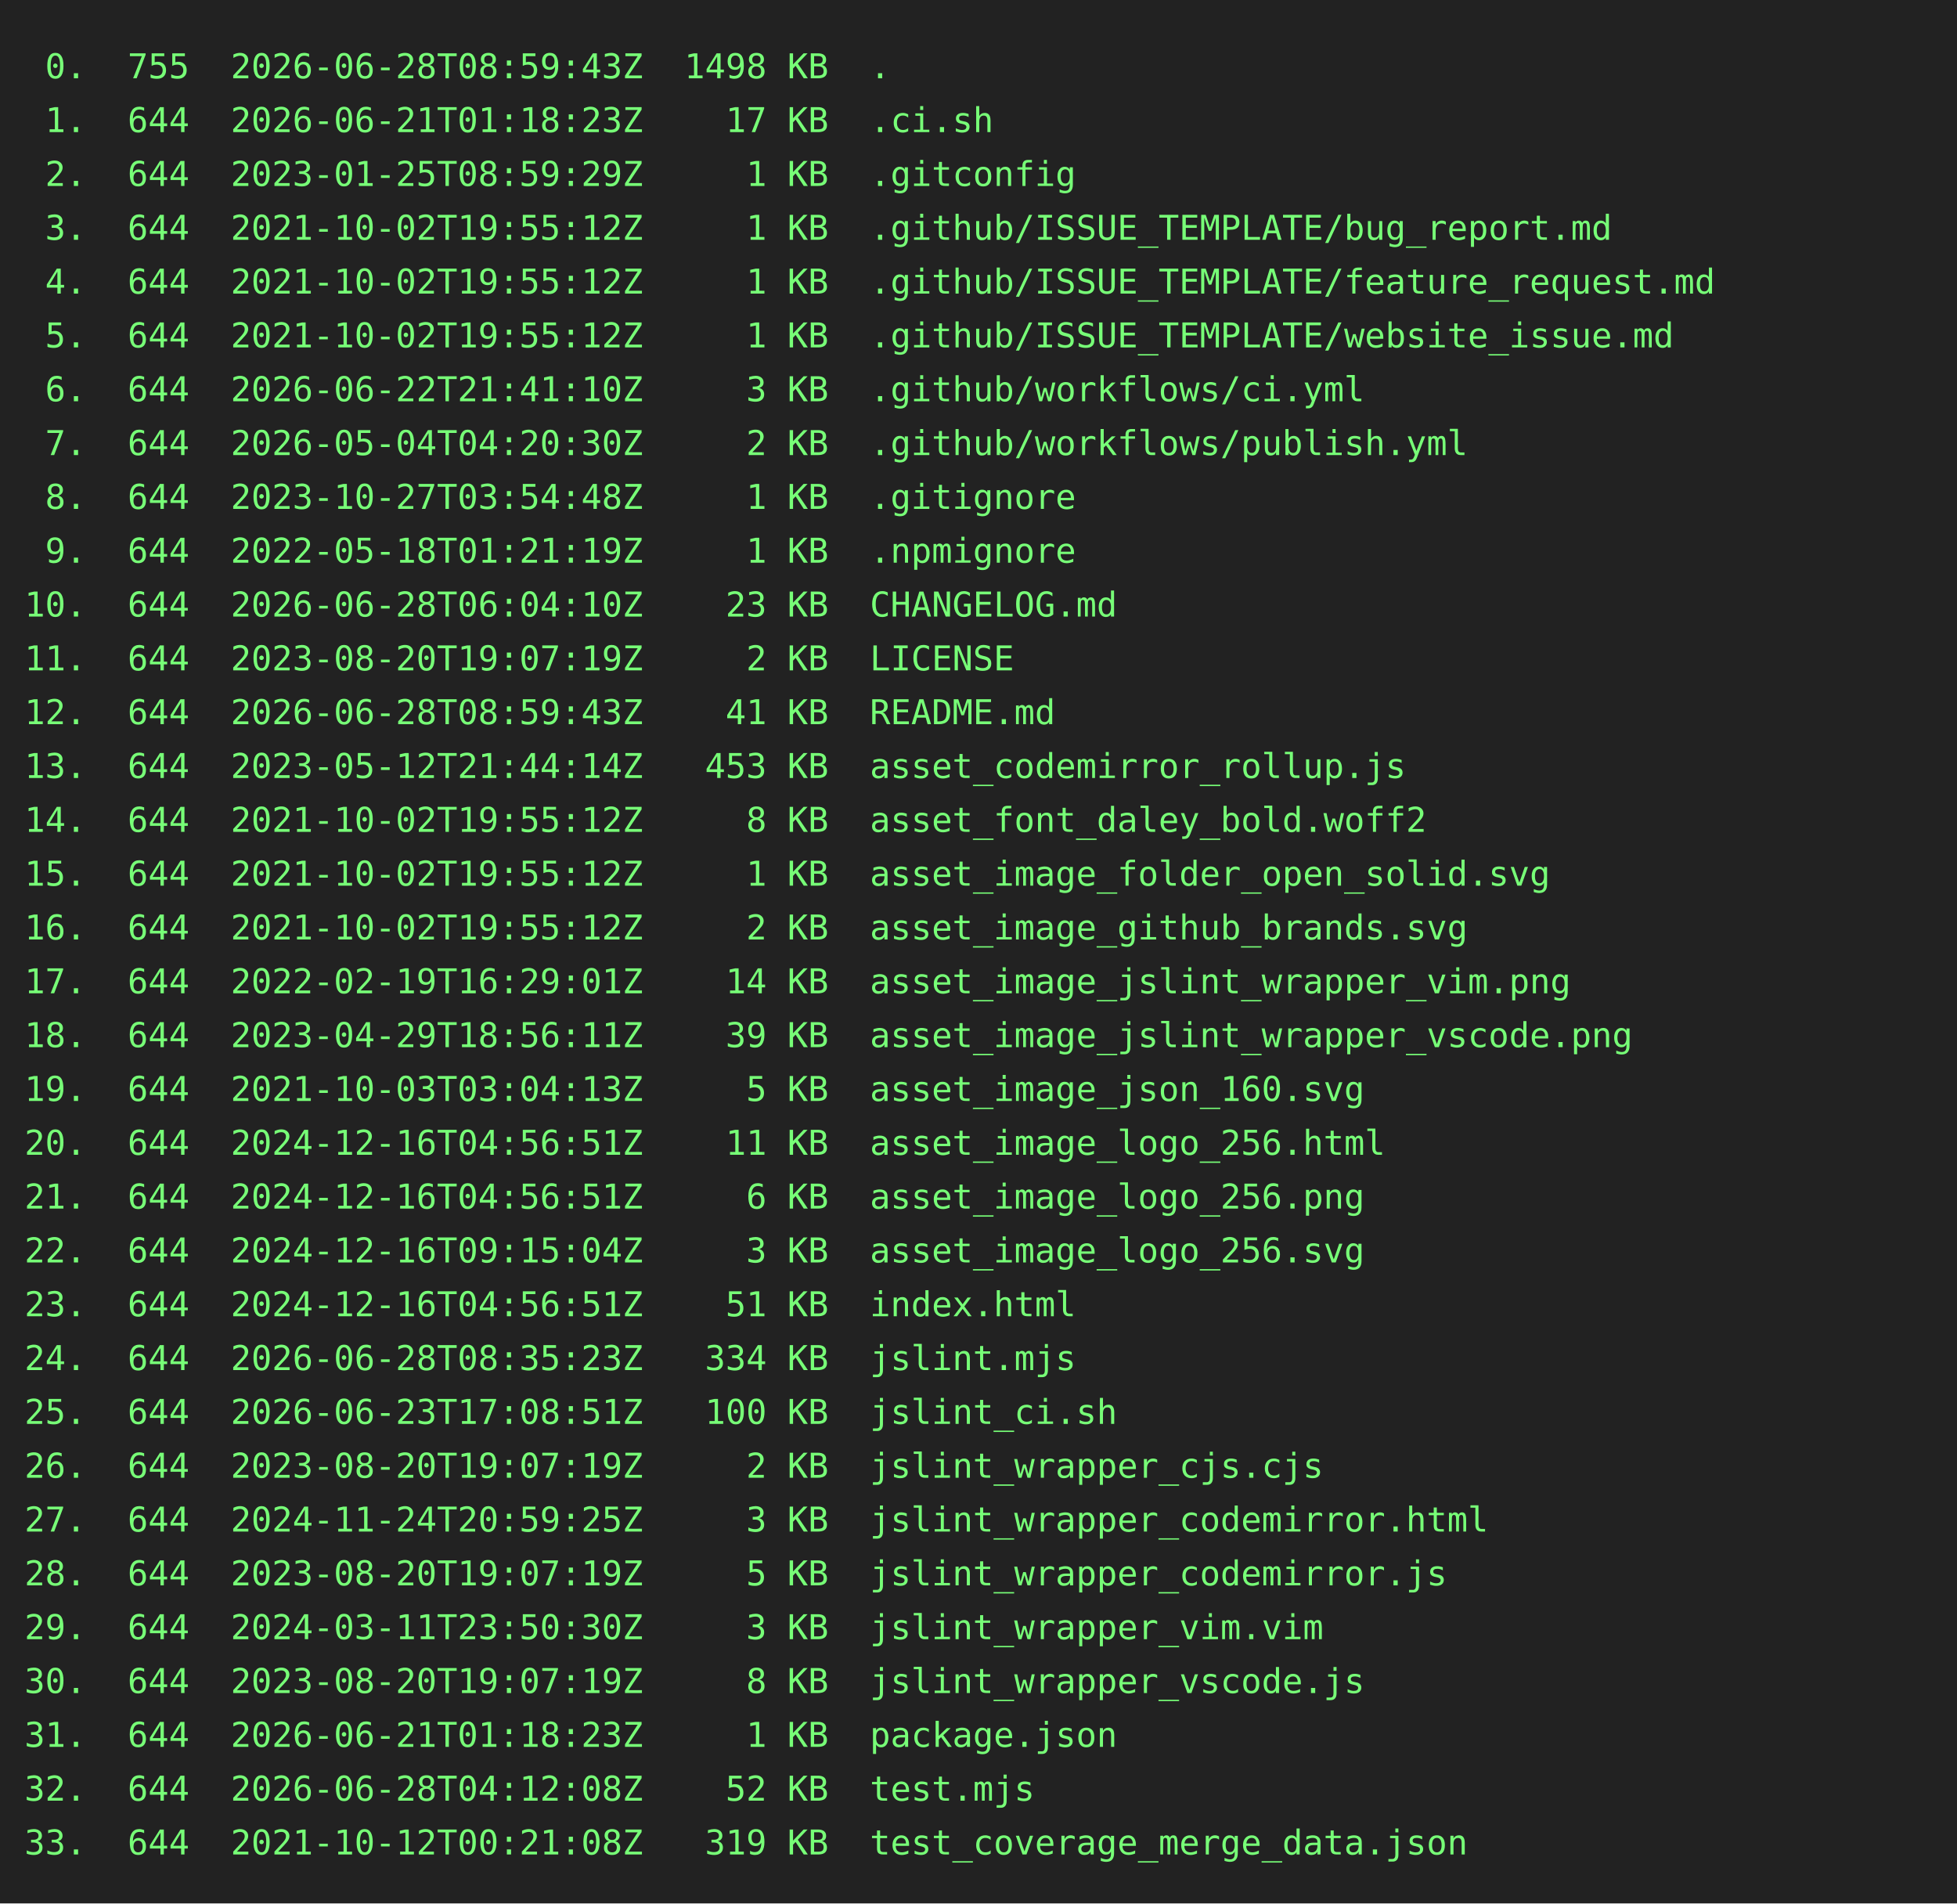
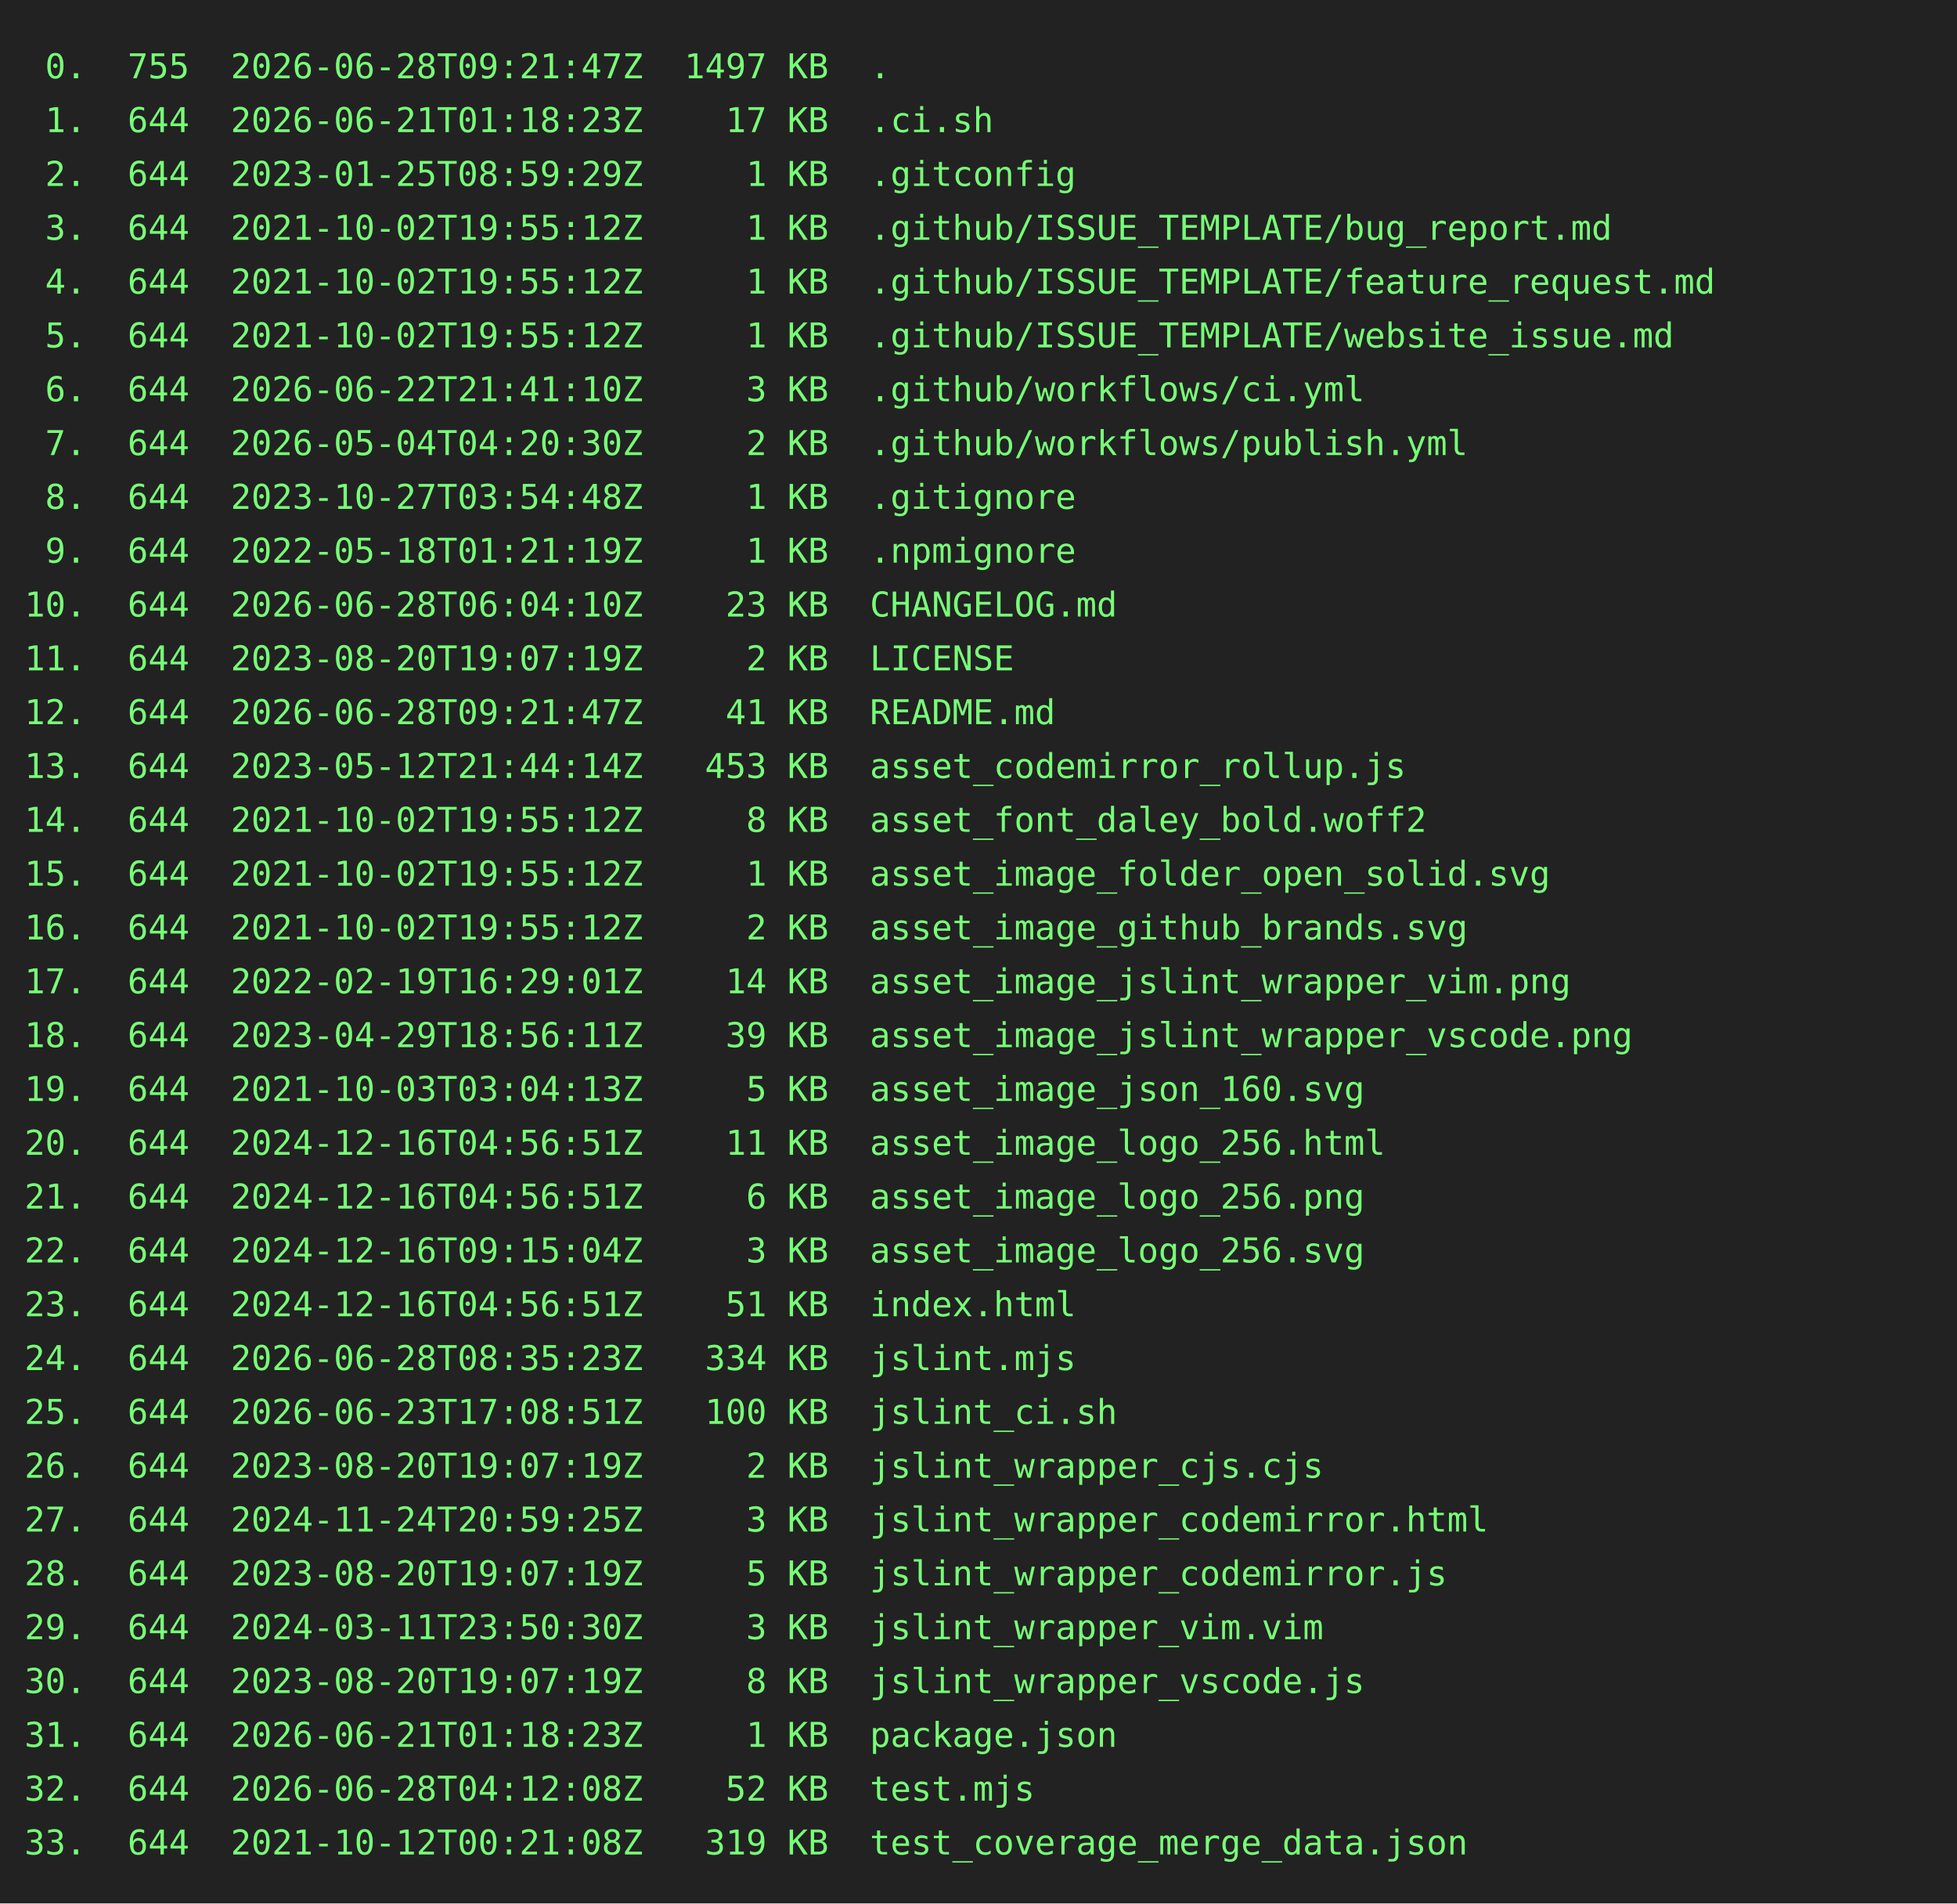
<svg xmlns="http://www.w3.org/2000/svg" height="778" width="800">
  <rect height="778" fill="#222" width="800" />
  <text fill="#7f7" font-family="consolas, menlo, monospace" font-size="14" xml:space="preserve">
-     <tspan lengthAdjust="spacingAndGlyphs" textLength="768" x="10" y="32"> 0.  755  2026-06-28T08:59:43Z  1498 KB  .                                                       </tspan>
+     <tspan lengthAdjust="spacingAndGlyphs" textLength="768" x="10" y="32"> 0.  755  2026-06-28T09:21:47Z  1497 KB  .                                                       </tspan>
    <tspan lengthAdjust="spacingAndGlyphs" textLength="768" x="10" y="54"> 1.  644  2026-06-21T01:18:23Z    17 KB  .ci.sh                                                  </tspan>
    <tspan lengthAdjust="spacingAndGlyphs" textLength="768" x="10" y="76"> 2.  644  2023-01-25T08:59:29Z     1 KB  .gitconfig                                              </tspan>
    <tspan lengthAdjust="spacingAndGlyphs" textLength="768" x="10" y="98"> 3.  644  2021-10-02T19:55:12Z     1 KB  .github/ISSUE_TEMPLATE/bug_report.md                    </tspan>
    <tspan lengthAdjust="spacingAndGlyphs" textLength="768" x="10" y="120"> 4.  644  2021-10-02T19:55:12Z     1 KB  .github/ISSUE_TEMPLATE/feature_request.md               </tspan>
    <tspan lengthAdjust="spacingAndGlyphs" textLength="768" x="10" y="142"> 5.  644  2021-10-02T19:55:12Z     1 KB  .github/ISSUE_TEMPLATE/website_issue.md                 </tspan>
    <tspan lengthAdjust="spacingAndGlyphs" textLength="768" x="10" y="164"> 6.  644  2026-06-22T21:41:10Z     3 KB  .github/workflows/ci.yml                                </tspan>
    <tspan lengthAdjust="spacingAndGlyphs" textLength="768" x="10" y="186"> 7.  644  2026-05-04T04:20:30Z     2 KB  .github/workflows/publish.yml                           </tspan>
    <tspan lengthAdjust="spacingAndGlyphs" textLength="768" x="10" y="208"> 8.  644  2023-10-27T03:54:48Z     1 KB  .gitignore                                              </tspan>
    <tspan lengthAdjust="spacingAndGlyphs" textLength="768" x="10" y="230"> 9.  644  2022-05-18T01:21:19Z     1 KB  .npmignore                                              </tspan>
    <tspan lengthAdjust="spacingAndGlyphs" textLength="768" x="10" y="252">10.  644  2026-06-28T06:04:10Z    23 KB  CHANGELOG.md                                            </tspan>
    <tspan lengthAdjust="spacingAndGlyphs" textLength="768" x="10" y="274">11.  644  2023-08-20T19:07:19Z     2 KB  LICENSE                                                 </tspan>
-     <tspan lengthAdjust="spacingAndGlyphs" textLength="768" x="10" y="296">12.  644  2026-06-28T08:59:43Z    41 KB  README.md                                               </tspan>
+     <tspan lengthAdjust="spacingAndGlyphs" textLength="768" x="10" y="296">12.  644  2026-06-28T09:21:47Z    41 KB  README.md                                               </tspan>
    <tspan lengthAdjust="spacingAndGlyphs" textLength="768" x="10" y="318">13.  644  2023-05-12T21:44:14Z   453 KB  asset_codemirror_rollup.js                              </tspan>
    <tspan lengthAdjust="spacingAndGlyphs" textLength="768" x="10" y="340">14.  644  2021-10-02T19:55:12Z     8 KB  asset_font_daley_bold.woff2                             </tspan>
    <tspan lengthAdjust="spacingAndGlyphs" textLength="768" x="10" y="362">15.  644  2021-10-02T19:55:12Z     1 KB  asset_image_folder_open_solid.svg                       </tspan>
    <tspan lengthAdjust="spacingAndGlyphs" textLength="768" x="10" y="384">16.  644  2021-10-02T19:55:12Z     2 KB  asset_image_github_brands.svg                           </tspan>
    <tspan lengthAdjust="spacingAndGlyphs" textLength="768" x="10" y="406">17.  644  2022-02-19T16:29:01Z    14 KB  asset_image_jslint_wrapper_vim.png                      </tspan>
    <tspan lengthAdjust="spacingAndGlyphs" textLength="768" x="10" y="428">18.  644  2023-04-29T18:56:11Z    39 KB  asset_image_jslint_wrapper_vscode.png                   </tspan>
    <tspan lengthAdjust="spacingAndGlyphs" textLength="768" x="10" y="450">19.  644  2021-10-03T03:04:13Z     5 KB  asset_image_json_160.svg                                </tspan>
    <tspan lengthAdjust="spacingAndGlyphs" textLength="768" x="10" y="472">20.  644  2024-12-16T04:56:51Z    11 KB  asset_image_logo_256.html                               </tspan>
    <tspan lengthAdjust="spacingAndGlyphs" textLength="768" x="10" y="494">21.  644  2024-12-16T04:56:51Z     6 KB  asset_image_logo_256.png                                </tspan>
    <tspan lengthAdjust="spacingAndGlyphs" textLength="768" x="10" y="516">22.  644  2024-12-16T09:15:04Z     3 KB  asset_image_logo_256.svg                                </tspan>
    <tspan lengthAdjust="spacingAndGlyphs" textLength="768" x="10" y="538">23.  644  2024-12-16T04:56:51Z    51 KB  index.html                                              </tspan>
    <tspan lengthAdjust="spacingAndGlyphs" textLength="768" x="10" y="560">24.  644  2026-06-28T08:35:23Z   334 KB  jslint.mjs                                              </tspan>
    <tspan lengthAdjust="spacingAndGlyphs" textLength="768" x="10" y="582">25.  644  2026-06-23T17:08:51Z   100 KB  jslint_ci.sh                                            </tspan>
    <tspan lengthAdjust="spacingAndGlyphs" textLength="768" x="10" y="604">26.  644  2023-08-20T19:07:19Z     2 KB  jslint_wrapper_cjs.cjs                                  </tspan>
    <tspan lengthAdjust="spacingAndGlyphs" textLength="768" x="10" y="626">27.  644  2024-11-24T20:59:25Z     3 KB  jslint_wrapper_codemirror.html                          </tspan>
    <tspan lengthAdjust="spacingAndGlyphs" textLength="768" x="10" y="648">28.  644  2023-08-20T19:07:19Z     5 KB  jslint_wrapper_codemirror.js                            </tspan>
    <tspan lengthAdjust="spacingAndGlyphs" textLength="768" x="10" y="670">29.  644  2024-03-11T23:50:30Z     3 KB  jslint_wrapper_vim.vim                                  </tspan>
    <tspan lengthAdjust="spacingAndGlyphs" textLength="768" x="10" y="692">30.  644  2023-08-20T19:07:19Z     8 KB  jslint_wrapper_vscode.js                                </tspan>
    <tspan lengthAdjust="spacingAndGlyphs" textLength="768" x="10" y="714">31.  644  2026-06-21T01:18:23Z     1 KB  package.json                                            </tspan>
    <tspan lengthAdjust="spacingAndGlyphs" textLength="768" x="10" y="736">32.  644  2026-06-28T04:12:08Z    52 KB  test.mjs                                                </tspan>
    <tspan lengthAdjust="spacingAndGlyphs" textLength="768" x="10" y="758">33.  644  2021-10-12T00:21:08Z   319 KB  test_coverage_merge_data.json                           </tspan>
  </text>
</svg>
